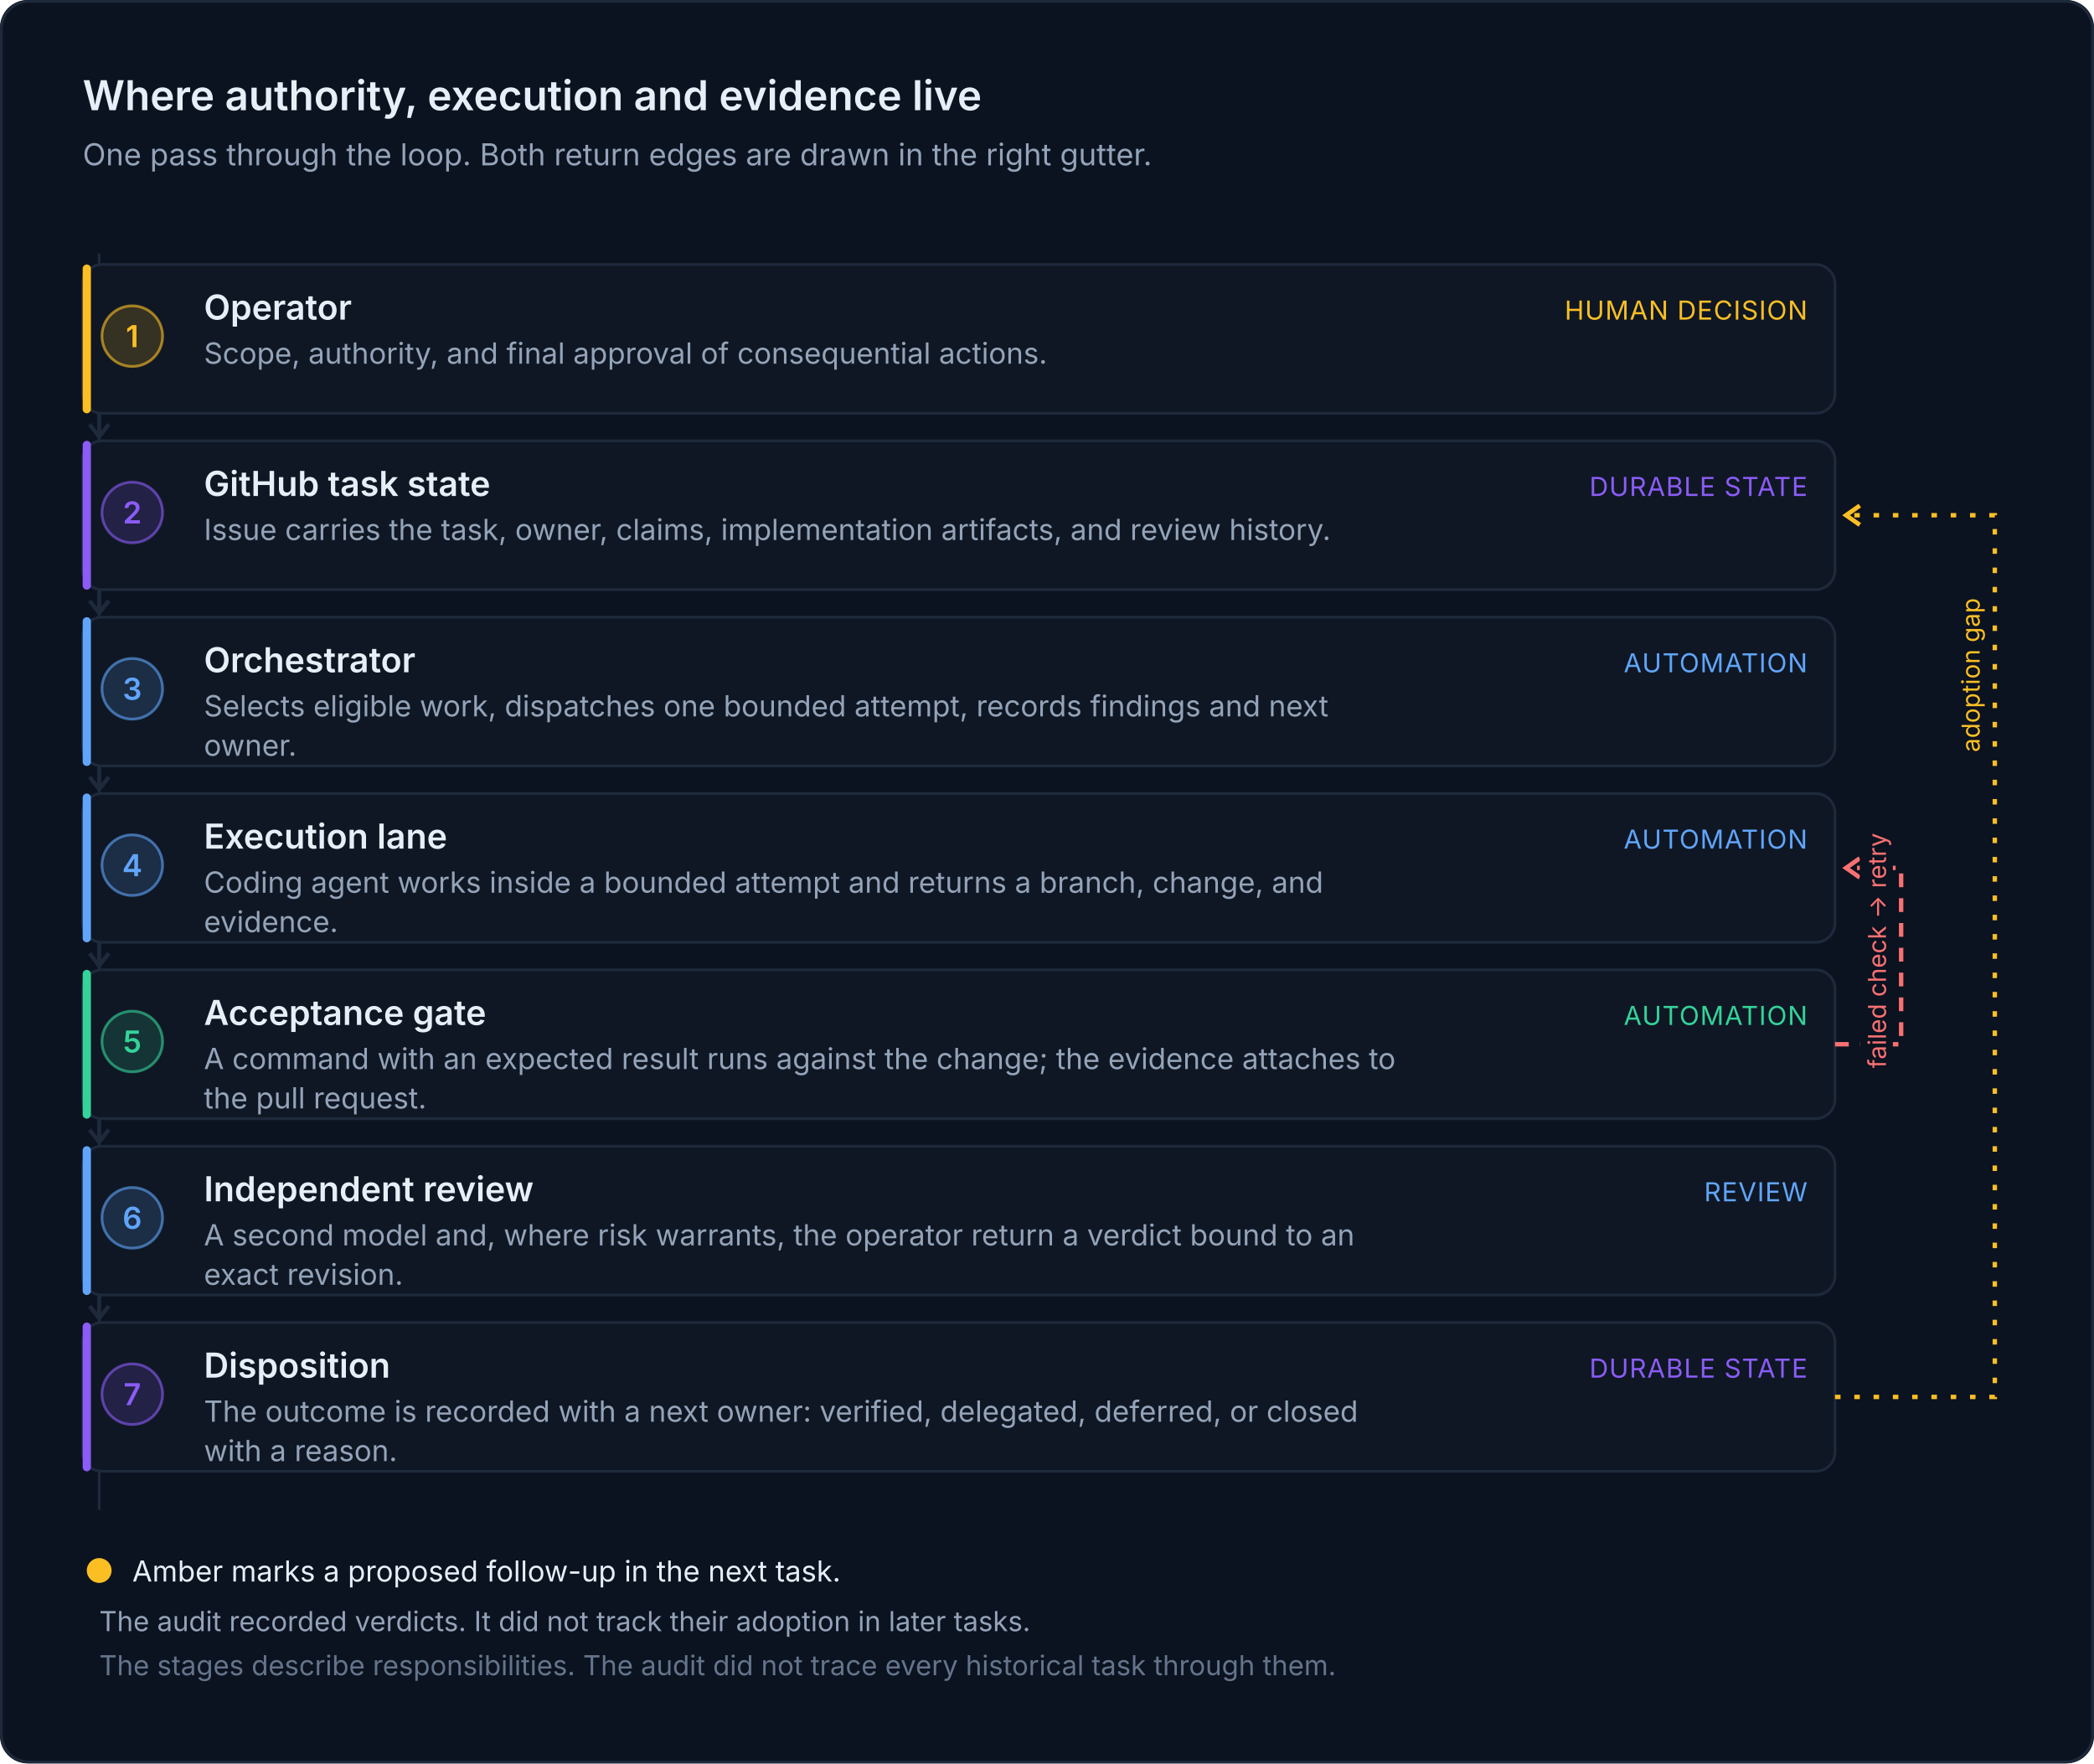
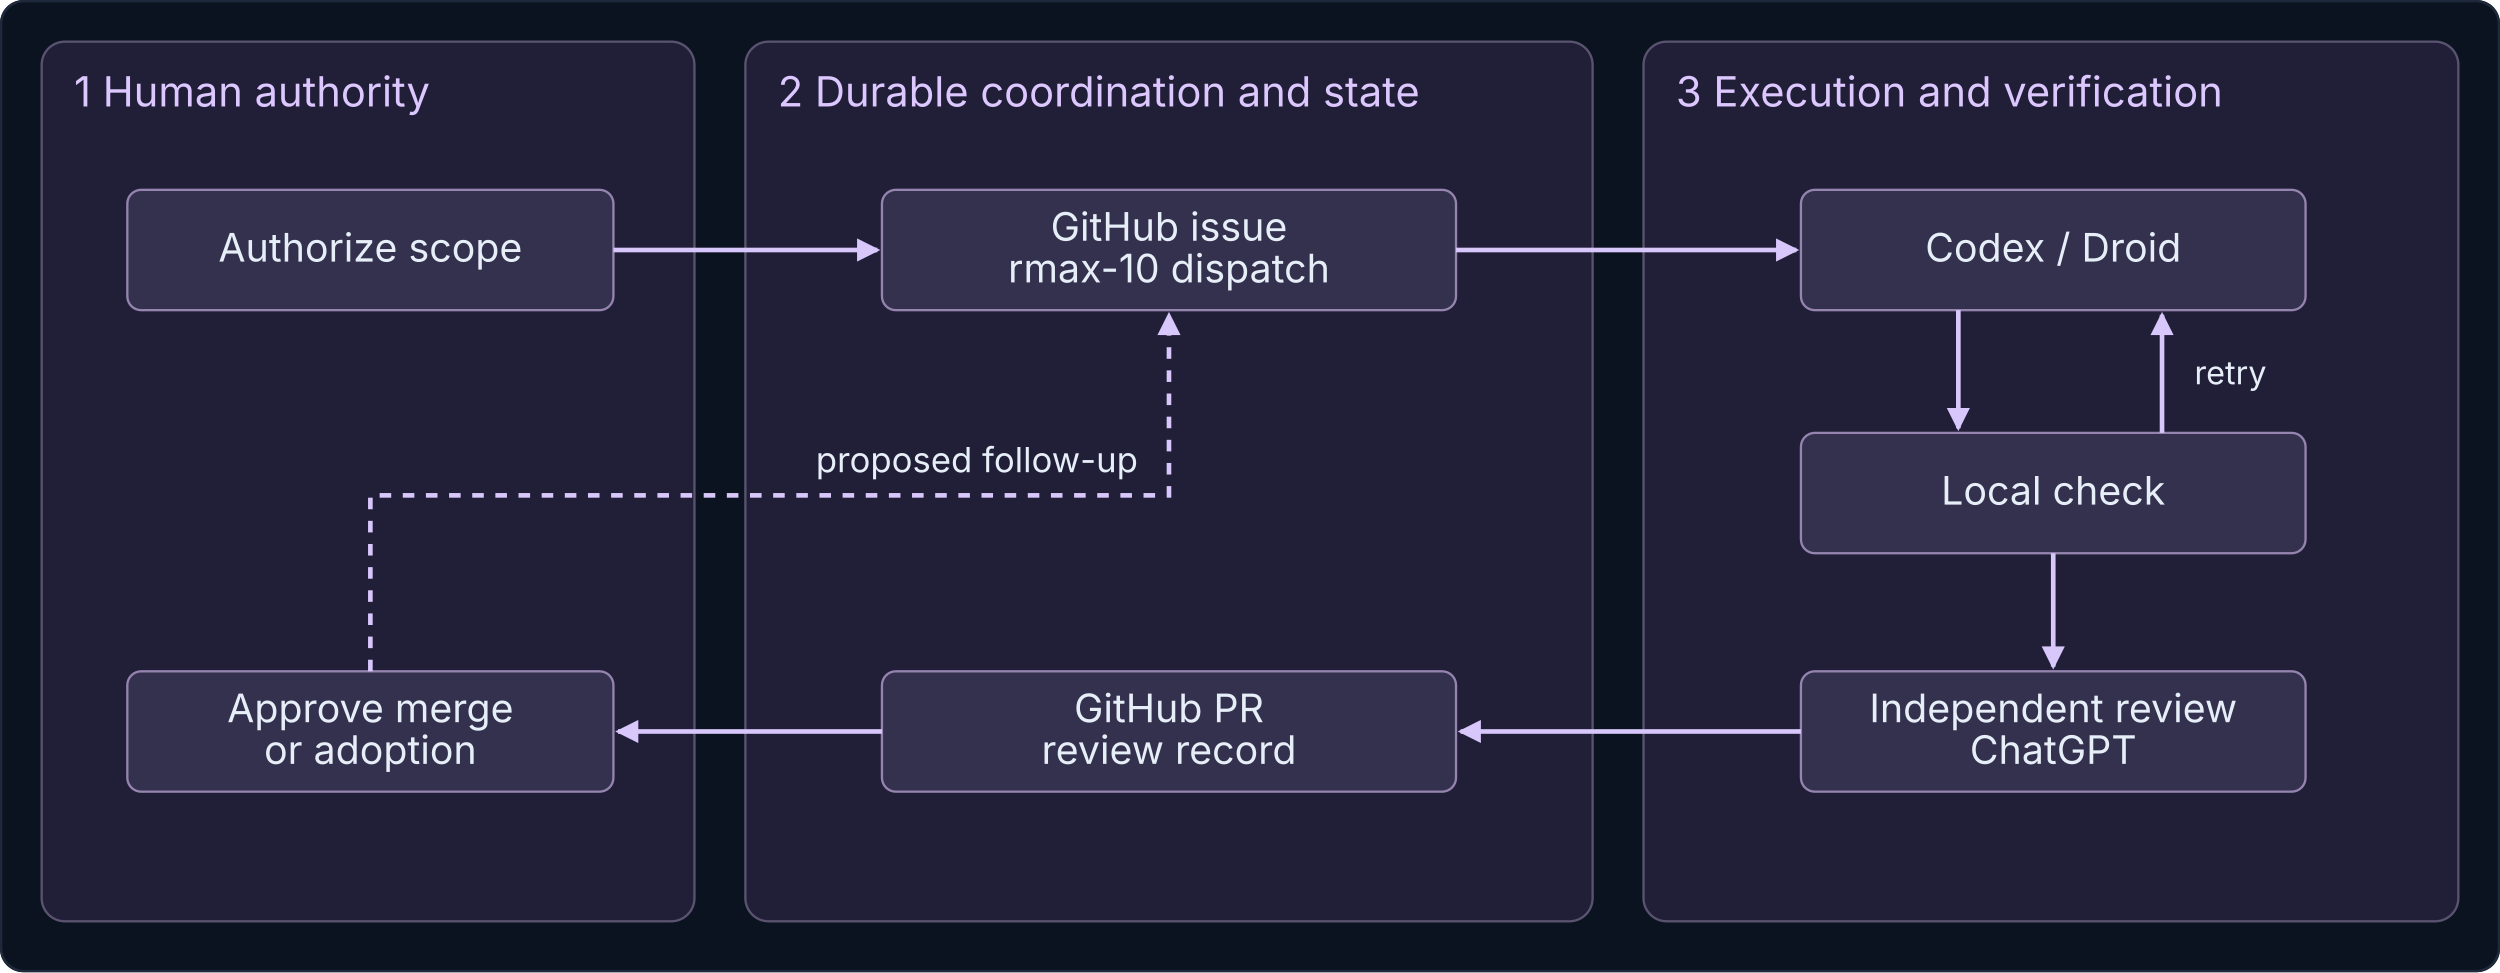
- <svg xmlns="http://www.w3.org/2000/svg" viewBox="0 0 760 640" width="760" height="640" role="img" aria-labelledby="f2w-t f2w-d" style="font-family:Inter, system-ui, -apple-system, 'Segoe UI', Roboto, Arial, sans-serif">
-   <rect width="760" height="640" rx="10" fill="#0b1220" />
-   <rect x="0.5" y="0.5" width="759" height="639" rx="10" fill="none" stroke="#1e293b" />
-   <text x="30" y="40" font-size="15" font-weight="600" fill="#e6eef8">Where authority, execution and evidence live</text>
-   <text x="30" y="60" font-size="11" fill="#94a3b8">One pass through the loop. Both return edges are drawn in the right gutter.</text>
-   <line x1="36" y1="92" x2="36" y2="548" stroke="#1e293b" />
-   <rect x="30" y="96" width="636" height="54" rx="7" fill="#0f1724" stroke="#1e293b" />
-   <rect x="30" y="96" width="3" height="54" rx="1.5" fill="#fbbf24" />
-   <circle cx="48" cy="122" r="11" fill="#fbbf24" fill-opacity="0.16" stroke="#fbbf24" stroke-opacity="0.6" />
-   <text x="48" y="126" font-size="11" font-weight="600" fill="#fbbf24" text-anchor="middle">1</text>
-   <text x="74" y="116" font-size="12.5" font-weight="600" fill="#e6eef8">Operator</text>
-   <text x="74.0" y="132.0" font-size="10.6" fill="#94a3b8" text-anchor="start">Scope, authority, and final approval of consequential actions.</text>
-   <text x="656" y="116" font-size="9.5" fill="#fbbf24" text-anchor="end" letter-spacing="0.3">HUMAN DECISION</text>
-   <path d="M36 150 L36 158" stroke="#1e293b" stroke-width="1.5" />
-   <path d="M32.5 154 L36 158.5 L39.5 154" fill="none" stroke="#1e293b" stroke-width="1.5" />
-   <rect x="30" y="160" width="636" height="54" rx="7" fill="#0f1724" stroke="#1e293b" />
-   <rect x="30" y="160" width="3" height="54" rx="1.5" fill="#8b5cf6" />
-   <circle cx="48" cy="186" r="11" fill="#8b5cf6" fill-opacity="0.16" stroke="#8b5cf6" stroke-opacity="0.6" />
-   <text x="48" y="190" font-size="11" font-weight="600" fill="#8b5cf6" text-anchor="middle">2</text>
-   <text x="74" y="180" font-size="12.5" font-weight="600" fill="#e6eef8">GitHub task state</text>
-   <text x="74.0" y="196.0" font-size="10.6" fill="#94a3b8" text-anchor="start">Issue carries the task, owner, claims, implementation artifacts, and review history.</text>
-   <text x="656" y="180" font-size="9.5" fill="#8b5cf6" text-anchor="end" letter-spacing="0.3">DURABLE STATE</text>
-   <path d="M36 214 L36 222" stroke="#1e293b" stroke-width="1.5" />
-   <path d="M32.5 218 L36 222.5 L39.5 218" fill="none" stroke="#1e293b" stroke-width="1.5" />
-   <rect x="30" y="224" width="636" height="54" rx="7" fill="#0f1724" stroke="#1e293b" />
-   <rect x="30" y="224" width="3" height="54" rx="1.5" fill="#60a5fa" />
-   <circle cx="48" cy="250" r="11" fill="#60a5fa" fill-opacity="0.16" stroke="#60a5fa" stroke-opacity="0.6" />
-   <text x="48" y="254" font-size="11" font-weight="600" fill="#60a5fa" text-anchor="middle">3</text>
-   <text x="74" y="244" font-size="12.5" font-weight="600" fill="#e6eef8">Orchestrator</text>
-   <text x="74.0" y="260.0" font-size="10.6" fill="#94a3b8" text-anchor="start">Selects eligible work, dispatches one bounded attempt, records findings and next</text>
-   <text x="74.0" y="274.3" font-size="10.6" fill="#94a3b8" text-anchor="start">owner.</text>
-   <text x="656" y="244" font-size="9.5" fill="#60a5fa" text-anchor="end" letter-spacing="0.3">AUTOMATION</text>
-   <path d="M36 278 L36 286" stroke="#1e293b" stroke-width="1.5" />
-   <path d="M32.5 282 L36 286.5 L39.5 282" fill="none" stroke="#1e293b" stroke-width="1.5" />
-   <rect x="30" y="288" width="636" height="54" rx="7" fill="#0f1724" stroke="#1e293b" />
-   <rect x="30" y="288" width="3" height="54" rx="1.5" fill="#60a5fa" />
-   <circle cx="48" cy="314" r="11" fill="#60a5fa" fill-opacity="0.16" stroke="#60a5fa" stroke-opacity="0.6" />
-   <text x="48" y="318" font-size="11" font-weight="600" fill="#60a5fa" text-anchor="middle">4</text>
-   <text x="74" y="308" font-size="12.5" font-weight="600" fill="#e6eef8">Execution lane</text>
-   <text x="74.0" y="324.0" font-size="10.6" fill="#94a3b8" text-anchor="start">Coding agent works inside a bounded attempt and returns a branch, change, and</text>
-   <text x="74.0" y="338.3" font-size="10.6" fill="#94a3b8" text-anchor="start">evidence.</text>
-   <text x="656" y="308" font-size="9.5" fill="#60a5fa" text-anchor="end" letter-spacing="0.3">AUTOMATION</text>
-   <path d="M36 342 L36 350" stroke="#1e293b" stroke-width="1.5" />
-   <path d="M32.5 346 L36 350.5 L39.5 346" fill="none" stroke="#1e293b" stroke-width="1.5" />
-   <rect x="30" y="352" width="636" height="54" rx="7" fill="#0f1724" stroke="#1e293b" />
-   <rect x="30" y="352" width="3" height="54" rx="1.5" fill="#34d399" />
-   <circle cx="48" cy="378" r="11" fill="#34d399" fill-opacity="0.16" stroke="#34d399" stroke-opacity="0.6" />
-   <text x="48" y="382" font-size="11" font-weight="600" fill="#34d399" text-anchor="middle">5</text>
-   <text x="74" y="372" font-size="12.5" font-weight="600" fill="#e6eef8">Acceptance gate</text>
-   <text x="74.0" y="388.0" font-size="10.6" fill="#94a3b8" text-anchor="start">A command with an expected result runs against the change; the evidence attaches to</text>
-   <text x="74.0" y="402.3" font-size="10.6" fill="#94a3b8" text-anchor="start">the pull request.</text>
-   <text x="656" y="372" font-size="9.5" fill="#34d399" text-anchor="end" letter-spacing="0.3">AUTOMATION</text>
-   <path d="M36 406 L36 414" stroke="#1e293b" stroke-width="1.5" />
-   <path d="M32.5 410 L36 414.5 L39.5 410" fill="none" stroke="#1e293b" stroke-width="1.5" />
-   <rect x="30" y="416" width="636" height="54" rx="7" fill="#0f1724" stroke="#1e293b" />
-   <rect x="30" y="416" width="3" height="54" rx="1.5" fill="#60a5fa" />
-   <circle cx="48" cy="442" r="11" fill="#60a5fa" fill-opacity="0.16" stroke="#60a5fa" stroke-opacity="0.6" />
-   <text x="48" y="446" font-size="11" font-weight="600" fill="#60a5fa" text-anchor="middle">6</text>
-   <text x="74" y="436" font-size="12.5" font-weight="600" fill="#e6eef8">Independent review</text>
-   <text x="74.0" y="452.0" font-size="10.6" fill="#94a3b8" text-anchor="start">A second model and, where risk warrants, the operator return a verdict bound to an</text>
-   <text x="74.0" y="466.3" font-size="10.6" fill="#94a3b8" text-anchor="start">exact revision.</text>
-   <text x="656" y="436" font-size="9.5" fill="#60a5fa" text-anchor="end" letter-spacing="0.3">REVIEW</text>
-   <path d="M36 470 L36 478" stroke="#1e293b" stroke-width="1.5" />
-   <path d="M32.5 474 L36 478.5 L39.5 474" fill="none" stroke="#1e293b" stroke-width="1.5" />
-   <rect x="30" y="480" width="636" height="54" rx="7" fill="#0f1724" stroke="#1e293b" />
-   <rect x="30" y="480" width="3" height="54" rx="1.5" fill="#8b5cf6" />
-   <circle cx="48" cy="506" r="11" fill="#8b5cf6" fill-opacity="0.16" stroke="#8b5cf6" stroke-opacity="0.6" />
-   <text x="48" y="510" font-size="11" font-weight="600" fill="#8b5cf6" text-anchor="middle">7</text>
-   <text x="74" y="500" font-size="12.5" font-weight="600" fill="#e6eef8">Disposition</text>
-   <text x="74.0" y="516.0" font-size="10.6" fill="#94a3b8" text-anchor="start">The outcome is recorded with a next owner: verified, delegated, deferred, or closed</text>
-   <text x="74.0" y="530.3" font-size="10.6" fill="#94a3b8" text-anchor="start">with a reason.</text>
-   <text x="656" y="500" font-size="9.5" fill="#8b5cf6" text-anchor="end" letter-spacing="0.3">DURABLE STATE</text>
-   <path d="M666 379.0 H690 V315.0 H670" fill="none" stroke="#f87171" stroke-width="1.6" stroke-dasharray="5 4" />
-   <path d="M675 311.5 L670 315.0 L675 318.5" fill="none" stroke="#f87171" stroke-width="1.6" />
-   <path d="M666 507.0 H724 V187.0 H670" fill="none" stroke="#fbbf24" stroke-width="1.6" stroke-dasharray="2 5" />
-   <path d="M675 183.5 L670 187.0 L675 190.5" fill="none" stroke="#fbbf24" stroke-width="1.6" />
-   <g transform="rotate(-90 682 345.0)">
-     <rect x="611.8" y="338.0" width="140.4" height="12" rx="3" fill="#0b1220" />
-     <text x="682" y="347.5" font-size="9" fill="#f87171" text-anchor="middle">failed check → retry</text>
-   </g>
-   <g transform="rotate(-90 716 245.0)">
-     <rect x="679.8" y="238.0" width="72.3" height="12" rx="3" fill="#0b1220" />
-     <text x="716" y="247.5" font-size="9" fill="#fbbf24" text-anchor="middle">adoption gap</text>
-   </g>
-   <circle cx="36" cy="570" r="4.5" fill="#fbbf24" />
-   <text x="48" y="574" font-size="10.5" fill="#e6eef8">Amber marks a proposed follow-up in the next task.</text>
-   <text x="36" y="592" font-size="10" fill="#94a3b8">The audit recorded verdicts. It did not track their adoption in later tasks.</text>
-   <text x="36" y="608" font-size="10" fill="#64748b">The stages describe responsibilities. The audit did not trace every historical task through them.</text>
+ <svg xmlns="http://www.w3.org/2000/svg" viewBox="0 0 1080 420" width="1080" height="420" role="img" aria-labelledby="architecture-t architecture-d" style="font-family:Inter, system-ui, -apple-system, 'Segoe UI', Roboto, Arial, sans-serif">
+   <rect width="1080" height="420" rx="10" fill="#0b1220" />
+   <rect x="0.5" y="0.5" width="1079" height="419" rx="10" fill="none" stroke="#1e293b" />
+   <defs>
+     <marker id="arrow" viewBox="0 0 8 8" refX="7" refY="4" markerWidth="5" markerHeight="5" orient="auto-start-reverse">
+       <path d="M0 0 L8 4 L0 8Z" fill="#d8c7fb" />
+     </marker>
+   </defs>
+   <rect x="18" y="18" width="282" height="380" rx="10" fill="#211e38" stroke="#59536f" />
+   <text x="32" y="46" font-size="18" fill="#dcc8ff" text-anchor="start">1  Human authority</text>
+   <rect x="322" y="18" width="366" height="380" rx="10" fill="#211e38" stroke="#59536f" />
+   <text x="336" y="46" font-size="18" fill="#dcc8ff" text-anchor="start">2  Durable coordination and state</text>
+   <rect x="710" y="18" width="352" height="380" rx="10" fill="#211e38" stroke="#59536f" />
+   <text x="724" y="46" font-size="18" fill="#dcc8ff" text-anchor="start">3  Execution and verification</text>
+   <rect x="55.0" y="82" width="210" height="52" rx="6" fill="#34314e" stroke="#9484ae" />
+   <text x="160" y="113.0" font-size="17" fill="#e6eef8" text-anchor="middle">Authorize scope</text>
+   <rect x="55.0" y="290" width="210" height="52" rx="6" fill="#34314e" stroke="#9484ae" />
+   <text x="160" y="312.0" font-size="17" fill="#e6eef8" text-anchor="middle">Approve merge</text>
+   <text x="160" y="330.0" font-size="17" fill="#e6eef8" text-anchor="middle">or adoption</text>
+   <rect x="381.0" y="82" width="248" height="52" rx="6" fill="#34314e" stroke="#9484ae" />
+   <text x="505" y="104.0" font-size="17" fill="#e6eef8" text-anchor="middle">GitHub issue</text>
+   <text x="505" y="122.0" font-size="17" fill="#e6eef8" text-anchor="middle">rmax-10 dispatch</text>
+   <rect x="381.0" y="290" width="248" height="52" rx="6" fill="#34314e" stroke="#9484ae" />
+   <text x="505" y="312.0" font-size="17" fill="#e6eef8" text-anchor="middle">GitHub PR</text>
+   <text x="505" y="330.0" font-size="17" fill="#e6eef8" text-anchor="middle">review record</text>
+   <rect x="778.0" y="82" width="218" height="52" rx="6" fill="#34314e" stroke="#9484ae" />
+   <text x="887" y="113.0" font-size="17" fill="#e6eef8" text-anchor="middle">Codex / Droid</text>
+   <rect x="778.0" y="187" width="218" height="52" rx="6" fill="#34314e" stroke="#9484ae" />
+   <text x="887" y="218.0" font-size="17" fill="#e6eef8" text-anchor="middle">Local check</text>
+   <rect x="778.0" y="290" width="218" height="52" rx="6" fill="#34314e" stroke="#9484ae" />
+   <text x="887" y="312.0" font-size="17" fill="#e6eef8" text-anchor="middle">Independent review</text>
+   <text x="887" y="330.0" font-size="17" fill="#e6eef8" text-anchor="middle">ChatGPT</text>
+   <path d="M265 108 H379" fill="none" stroke="#d8c7fb" stroke-width="2" marker-end="url(#arrow)" />
+   <path d="M629 108 H776" fill="none" stroke="#d8c7fb" stroke-width="2" marker-end="url(#arrow)" />
+   <path d="M846 134 V185" fill="none" stroke="#d8c7fb" stroke-width="2" marker-end="url(#arrow)" />
+   <path d="M934 187 V136" fill="none" stroke="#d8c7fb" stroke-width="2" marker-end="url(#arrow)" />
+   <text x="948" y="166" font-size="14" fill="#e6eef8" text-anchor="start">retry</text>
+   <path d="M887 239 V288" fill="none" stroke="#d8c7fb" stroke-width="2" marker-end="url(#arrow)" />
+   <path d="M778 316 H631" fill="none" stroke="#d8c7fb" stroke-width="2" marker-end="url(#arrow)" />
+   <path d="M381 316 H267" fill="none" stroke="#d8c7fb" stroke-width="2" marker-end="url(#arrow)" />
+   <path d="M160 290 V214 H505 V136" fill="none" stroke="#d8c7fb" stroke-width="2" stroke-dasharray="5 5" marker-end="url(#arrow)" />
+   <text x="422" y="204" font-size="15" fill="#e6eef8" text-anchor="middle">proposed follow-up</text>
</svg>
